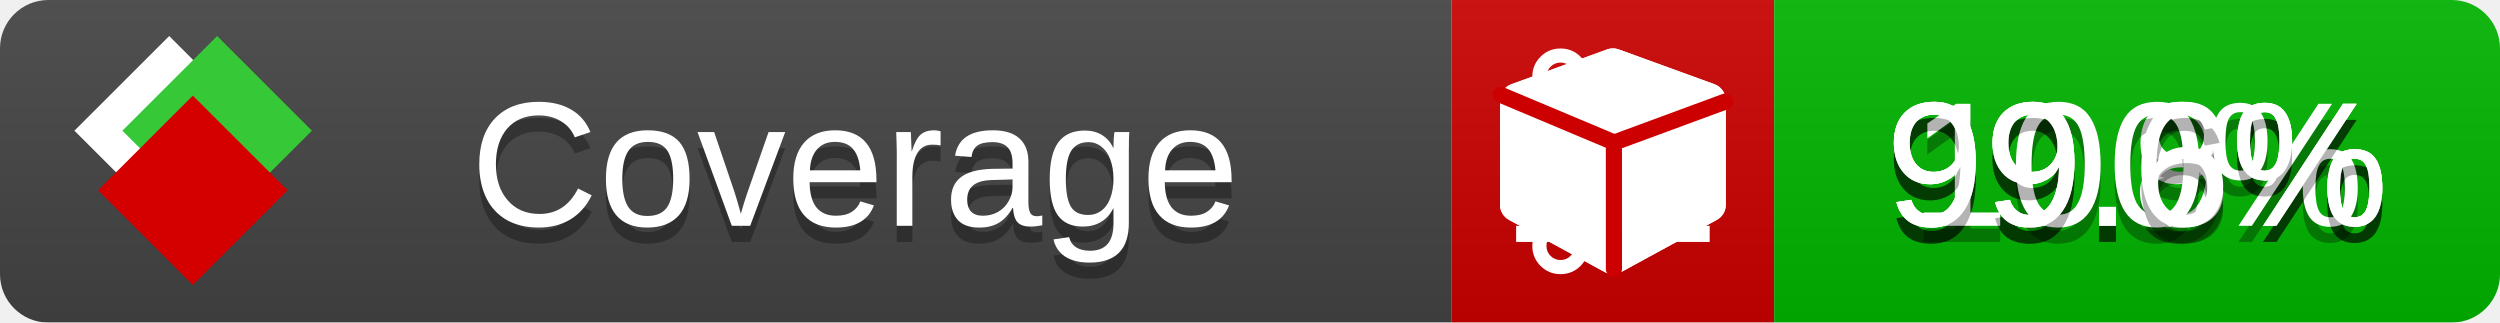
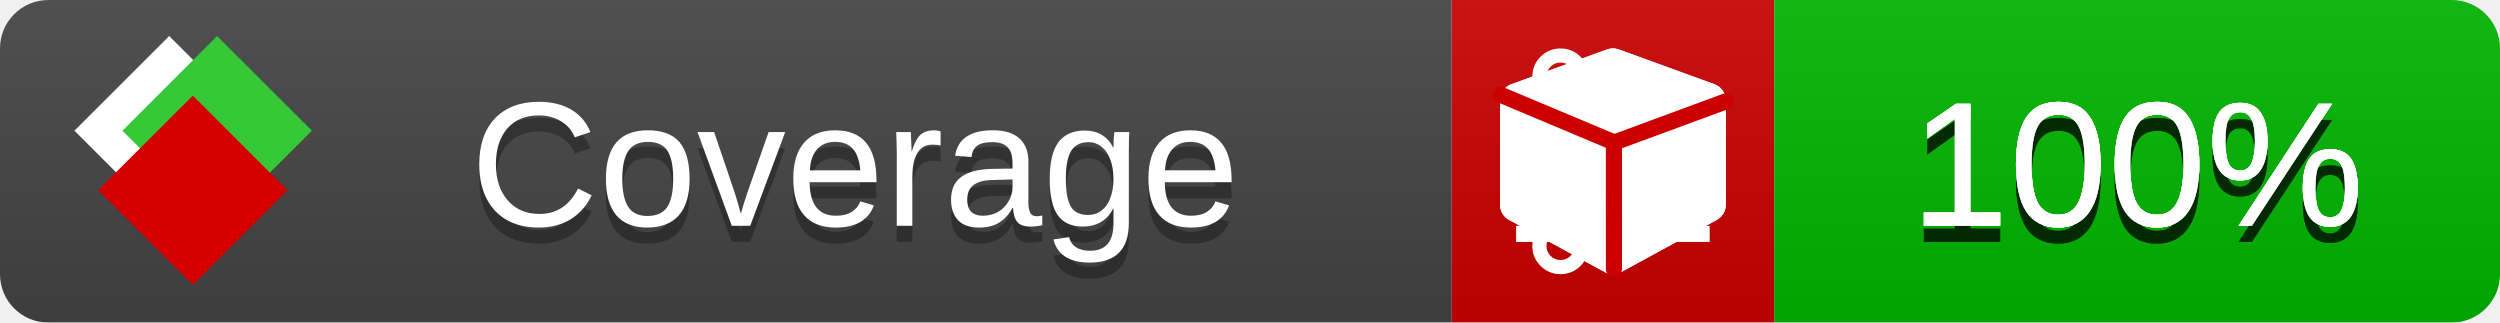
<svg xmlns="http://www.w3.org/2000/svg" xmlns:xlink="http://www.w3.org/1999/xlink" width="155" height="20">
  <style type="text/css">
          
            @keyframes fade1 {
                0% { visibility: visible; opacity: 1; }
               23% { visibility: visible; opacity: 1; }
               25% { visibility: hidden; opacity: 0; }
               48% { visibility: hidden; opacity: 0; }
               50% { visibility: hidden; opacity: 0; }
               73% { visibility: hidden; opacity: 0; }
               75% { visibility: hidden; opacity: 0; }
               98% { visibility: hidden; opacity: 0; }
              100% { visibility: visible; opacity: 1; }
            }
            @keyframes fade2 {
                0% { visibility: hidden; opacity: 0; }
               23% { visibility: hidden; opacity: 0; }
               25% { visibility: visible; opacity: 1; }
               48% { visibility: visible; opacity: 1; }
               50% { visibility: hidden; opacity: 0; }
               73% { visibility: hidden; opacity: 0; }
               75% { visibility: hidden; opacity: 0; }
               98% { visibility: hidden; opacity: 0; }
              100% { visibility: hidden; opacity: 0; }
            }
            @keyframes fade3 {
                0% { visibility: hidden; opacity: 0; }
               23% { visibility: hidden; opacity: 0; }
               25% { visibility: hidden; opacity: 0; }
               48% { visibility: hidden; opacity: 0; }
               50% { visibility: visible; opacity: 1; }
               73% { visibility: visible; opacity: 1; }
               75% { visibility: hidden; opacity: 0; }
               98% { visibility: hidden; opacity: 0; }
              100% { visibility: hidden; opacity: 0; }
            }
            @keyframes fade4 {
                0% { visibility: hidden; opacity: 0; }
               23% { visibility: hidden; opacity: 0; }
               25% { visibility: hidden; opacity: 0; }
               48% { visibility: hidden; opacity: 0; }
               50% { visibility: hidden; opacity: 0; }
               73% { visibility: hidden; opacity: 0; }
               75% { visibility: visible; opacity: 1; }
               98% { visibility: visible; opacity: 1; }
              100% { visibility: hidden; opacity: 0; }
            }
            .linecoverage {
                animation-duration: 15s;
                animation-name: fade1;
                animation-iteration-count: infinite;
            }
            .branchcoverage {
                animation-duration: 15s;
                animation-name: fade2;
                animation-iteration-count: infinite;
            }
            .methodcoverage {
                animation-duration: 15s;
                animation-name: fade3;
                animation-iteration-count: infinite;
            }
            .fullmethodcoverage {
                animation-duration: 15s;
                animation-name: fade4;
                animation-iteration-count: infinite;
            }
          
    </style>
  <defs>
    <linearGradient id="gradient" x2="0" y2="100%">
      <stop offset="0" stop-color="#bbb" stop-opacity=".1" />
      <stop offset="1" stop-opacity=".1" />
    </linearGradient>
    <linearGradient id="c">
      <stop offset="0" stop-color="#d40000" />
      <stop offset="1" stop-color="#ff2a2a" />
    </linearGradient>
    <linearGradient id="a">
      <stop offset="0" stop-color="#e0e0de" />
      <stop offset="1" stop-color="#fff" />
    </linearGradient>
    <linearGradient id="b">
      <stop offset="0" stop-color="#37c837" />
      <stop offset="1" stop-color="#217821" />
    </linearGradient>
    <linearGradient xlink:href="#a" id="e" x1="106.44" x2="69.96" y1="-11.96" y2="-46.84" gradientTransform="matrix(-.8426 -.00045 -.00045 -.8426 -94.27 -75.82)" gradientUnits="userSpaceOnUse" />
    <linearGradient xlink:href="#b" id="f" x1="56.19" x2="77.97" y1="-23.45" y2="10.62" gradientTransform="matrix(.8426 .00045 .00045 .8426 94.27 75.82)" gradientUnits="userSpaceOnUse" />
    <linearGradient xlink:href="#c" id="g" x1="79.98" x2="132.9" y1="10.79" y2="10.79" gradientTransform="matrix(.8426 .00045 .00045 .8426 94.27 75.82)" gradientUnits="userSpaceOnUse" />
    <mask id="mask">
      <rect width="155" height="20" rx="3" fill="#fff" />
    </mask>
    <g id="icon" transform="matrix(.04486 0 0 .04481 -.48 -.63)">
      <rect width="52.92" height="52.92" x="-109.72" y="-27.13" fill="url(#e)" transform="rotate(-135)" />
      <rect width="52.92" height="52.92" x="70.19" y="-39.18" fill="url(#f)" transform="rotate(45)" />
      <rect width="52.92" height="52.92" x="80.05" y="-15.74" fill="url(#g)" transform="rotate(45)" />
    </g>
  </defs>
  <g mask="url(#mask)">
    <rect x="0" y="0" width="90" height="20" fill="#444" />
    <rect x="90" y="0" width="20" height="20" fill="#c00" />
    <rect x="110" y="0" width="45" height="20" fill="#00B600" />
    <rect x="0" y="0" width="155" height="20" fill="url(#gradient)" />
  </g>
  <g>
    <path class="linecoverage" stroke="#fff" d="M94 6.5 h12 M94 10.5 h12 M94 14.5 h12" />
    <path class="branchcoverage" fill="#fff" d="m 97.628,15.247 q 0,-0.364 -0.255,-0.619 -0.255,-0.255 -0.619,-0.255 -0.364,0 -0.619,0.255 -0.255,0.255 -0.255,0.619 0,0.364 0.255,0.619 0.255,0.255 0.619,0.255 0.364,0 0.619,-0.255 0.255,-0.255 0.255,-0.619 z m 0,-10.493 q 0,-0.364 -0.255,-0.619 -0.255,-0.255 -0.619,-0.255 -0.364,0 -0.619,0.255 -0.255,0.255 -0.255,0.619 0,0.364 0.255,0.619 0.255,0.255 0.619,0.255 0.364,0 0.619,-0.255 0.255,-0.255 0.255,-0.619 z m 5.83,1.166 q 0,-0.364 -0.255,-0.619 -0.255,-0.255 -0.619,-0.255 -0.364,0 -0.619,0.255 -0.255,0.255 -0.255,0.619 0,0.364 0.255,0.619 0.255,0.255 0.619,0.255 0.364,0 0.619,-0.255 0.255,-0.255 0.255,-0.619 z m 0.874,0 q 0,0.474 -0.237,0.879 -0.237,0.405 -0.638,0.633 -0.018,2.614 -2.059,3.771 -0.619,0.346 -1.849,0.738 -1.166,0.364 -1.544,0.647 -0.378,0.282 -0.378,0.911 l 0,0.237 q 0.401,0.228 0.638,0.633 0.237,0.405 0.237,0.879 0,0.729 -0.51,1.239 -0.51,0.51 -1.239,0.51 -0.729,0 -1.239,-0.51 -0.51,-0.51 -0.51,-1.239 0,-0.474 0.237,-0.879 0.237,-0.405 0.638,-0.633 l 0,-7.469 q -0.401,-0.228 -0.638,-0.633 -0.237,-0.405 -0.237,-0.879 0,-0.729 0.51,-1.239 0.51,-0.51 1.239,-0.51 0.729,0 1.239,0.51 0.51,0.51 0.51,1.239 0,0.474 -0.237,0.879 -0.237,0.405 -0.638,0.633 l 0,4.527 q 0.492,-0.237 1.403,-0.519 0.501,-0.155 0.797,-0.269 0.296,-0.114 0.642,-0.282 0.346,-0.169 0.537,-0.36 0.191,-0.191 0.369,-0.465 0.178,-0.273 0.255,-0.633 0.077,-0.36 0.077,-0.833 -0.401,-0.228 -0.638,-0.633 -0.237,-0.405 -0.237,-0.879 0,-0.729 0.51,-1.239 0.51,-0.51 1.239,-0.51 0.729,0 1.239,0.51 0.51,0.51 0.51,1.239 z" />
    <path class="methodcoverage" fill="#fff" d="m 100.538,15.629 5.385,-2.936 v -5.351 l -5.385,1.96 z M 100,8.351 105.873,6.214 100,4.077 94.127,6.214 Z m 7,-2.12 v 6.462 q 0,0.294 -0.151,0.547 -0.151,0.252 -0.412,0.395 l -5.923,3.231 q -0.236,0.135 -0.513,0.135 -0.278,0 -0.513,-0.135 l -5.923,-3.231 Q 93.303,13.492 93.151,13.239 93,12.987 93,12.692 v -6.462 q 0,-0.337 0.194,-0.614 0.194,-0.278 0.513,-0.395 l 5.923,-2.154 q 0.185,-0.067 0.37,-0.067 0.185,0 0.37,0.067 l 5.923,2.154 q 0.32,0.118 0.513,0.395 Q 107,5.894 107,6.231 Z" />
    <path class="fullmethodcoverage" fill="#fff" d="m 107,6.231 v 6.462 c 0,0.196 -0.051,0.379 -0.151,0.547 -0.101,0.168 -0.238,0.3 -0.412,0.395 l -5.923,3.231 c -0.157,0.09 -0.328,0.135 -0.513,0.135 -0.185,0 -0.356,-0.045 -0.513,-0.135 l -5.923,-3.231 C 93.39,13.539 93.252,13.407 93.151,13.239 93.05,13.071 93,12.889 93,12.692 v -6.462 c 0,-0.224 0.065,-0.429 0.194,-0.614 0.129,-0.185 0.3,-0.317 0.513,-0.395 l 5.923,-2.154 c 0.123,-0.045 0.247,-0.067 0.37,-0.067 0.123,0 0.247,0.022 0.37,0.067 l 5.923,2.154 c 0.213,0.079 0.384,0.21 0.513,0.395 0.129,0.185 0.194,0.39 0.194,0.614 z" />
    <path class="fullmethodcoverage" style="fill:none;stroke:#cc0000;stroke-width:1;stroke-linecap:round;stroke-dasharray:none;stroke-opacity:1" d="m 100.064,16.677 -0.002,-7.833 6.906,-2.547" />
    <path class="fullmethodcoverage" style="fill:none;stroke:#cc0000;stroke-width:1;stroke-linecap:round;stroke-dasharray:none;stroke-opacity:1" d="M 99.914,8.765 93.052,5.882" />
  </g>
  <g fill="#fff" text-anchor="middle" font-family="Verdana,Arial,Geneva,sans-serif" font-size="11">
    <a xlink:href="https://github.com/danielpalme/ReportGenerator" target="_top">
      <use xlink:href="#icon" transform="translate(3,1) scale(3.5)" />
    </a>
    <text x="53" y="15" fill="#010101" fill-opacity=".3">Coverage</text>
    <text x="53" y="14" fill="#fff">Coverage</text>
-     <text class="linecoverage" x="132.5" y="15" fill="#010101" fill-opacity=".3">99.9%</text>
-     <text class="linecoverage" x="132.5" y="14">99.9%</text>
-     <text class="branchcoverage" x="132.5" y="15" fill="#010101" fill-opacity=".3">99.8%</text>
-     <text class="branchcoverage" x="132.5" y="14">99.8%</text>
+     <text class="linecoverage" x="132.5" y="15" fill="#010101" fill-opacity=".3">100%</text>
+     <text class="linecoverage" x="132.5" y="14">100%</text>
+     <text class="branchcoverage" x="132.5" y="15" fill="#010101" fill-opacity=".3">100%</text>
+     <text class="branchcoverage" x="132.5" y="14">100%</text>
    <text class="methodcoverage" x="132.5" y="15" fill="#010101" fill-opacity=".3">100%</text>
    <text class="methodcoverage" x="132.5" y="14">100%</text>
-     <text class="fullmethodcoverage" x="132.5" y="15" fill="#010101" fill-opacity=".3">99.6%</text>
-     <text class="fullmethodcoverage" x="132.5" y="14">99.6%</text>
+     <text class="fullmethodcoverage" x="132.5" y="15" fill="#010101" fill-opacity=".3">100%</text>
+     <text class="fullmethodcoverage" x="132.5" y="14">100%</text>
  </g>
  <g>
    <rect class="linecoverage" x="90" y="0" width="65" height="20" fill-opacity="0" />
    <rect class="branchcoverage" x="90" y="0" width="65" height="20" fill-opacity="0" />
    <rect class="methodcoverage" x="90" y="0" width="65" height="20" fill-opacity="0" />
    <rect class="fullmethodcoverage" x="90" y="0" width="65" height="20" fill-opacity="0" />
  </g>
</svg>
